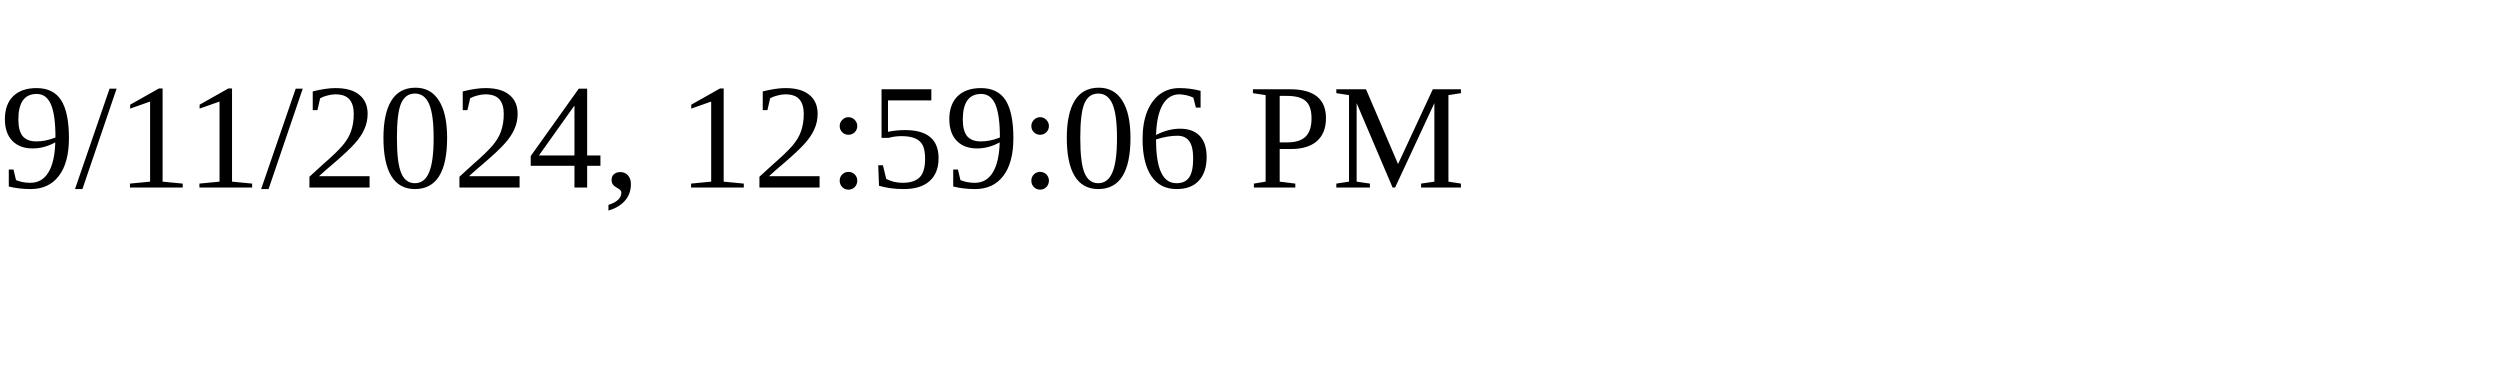
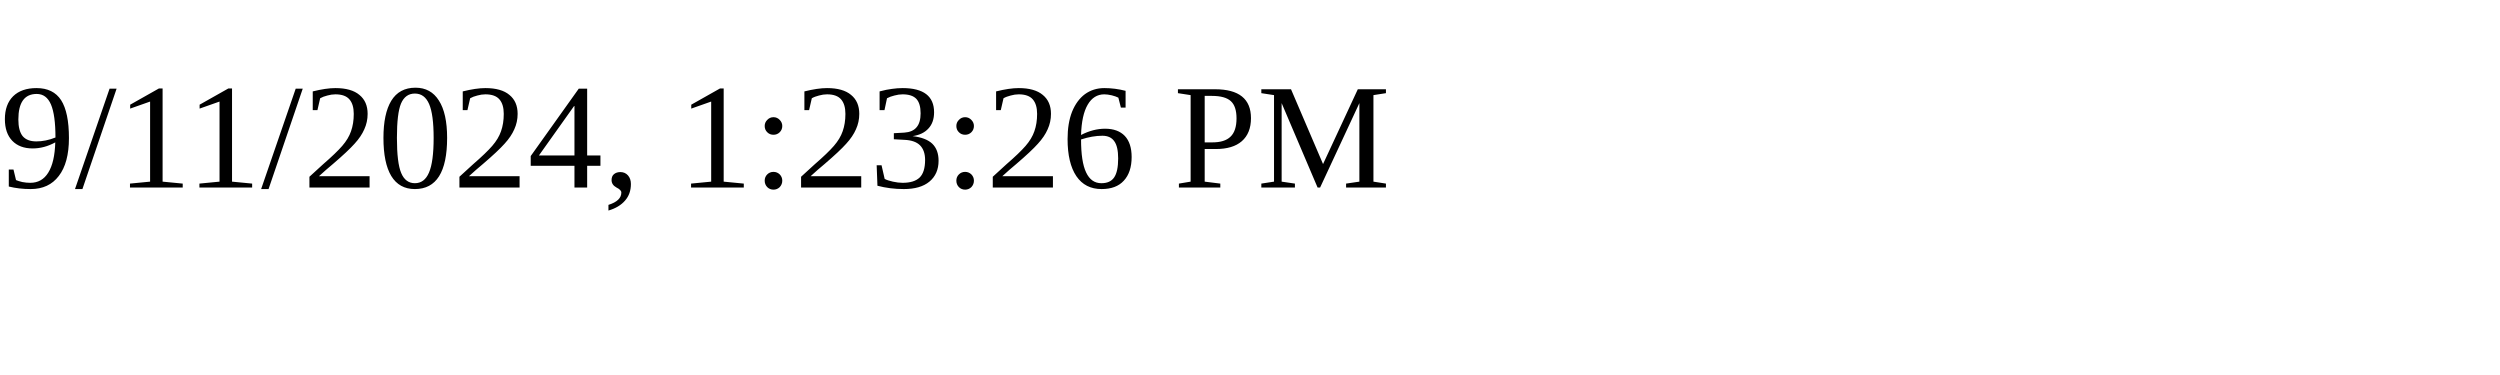
<svg xmlns="http://www.w3.org/2000/svg" height="30" width="200">
-   <text x="0" y="15">9/11/2024, 12:59:06 PM</text>
+   <text x="0" y="15">9/11/2024, 1:23:26 PM</text>
</svg>
